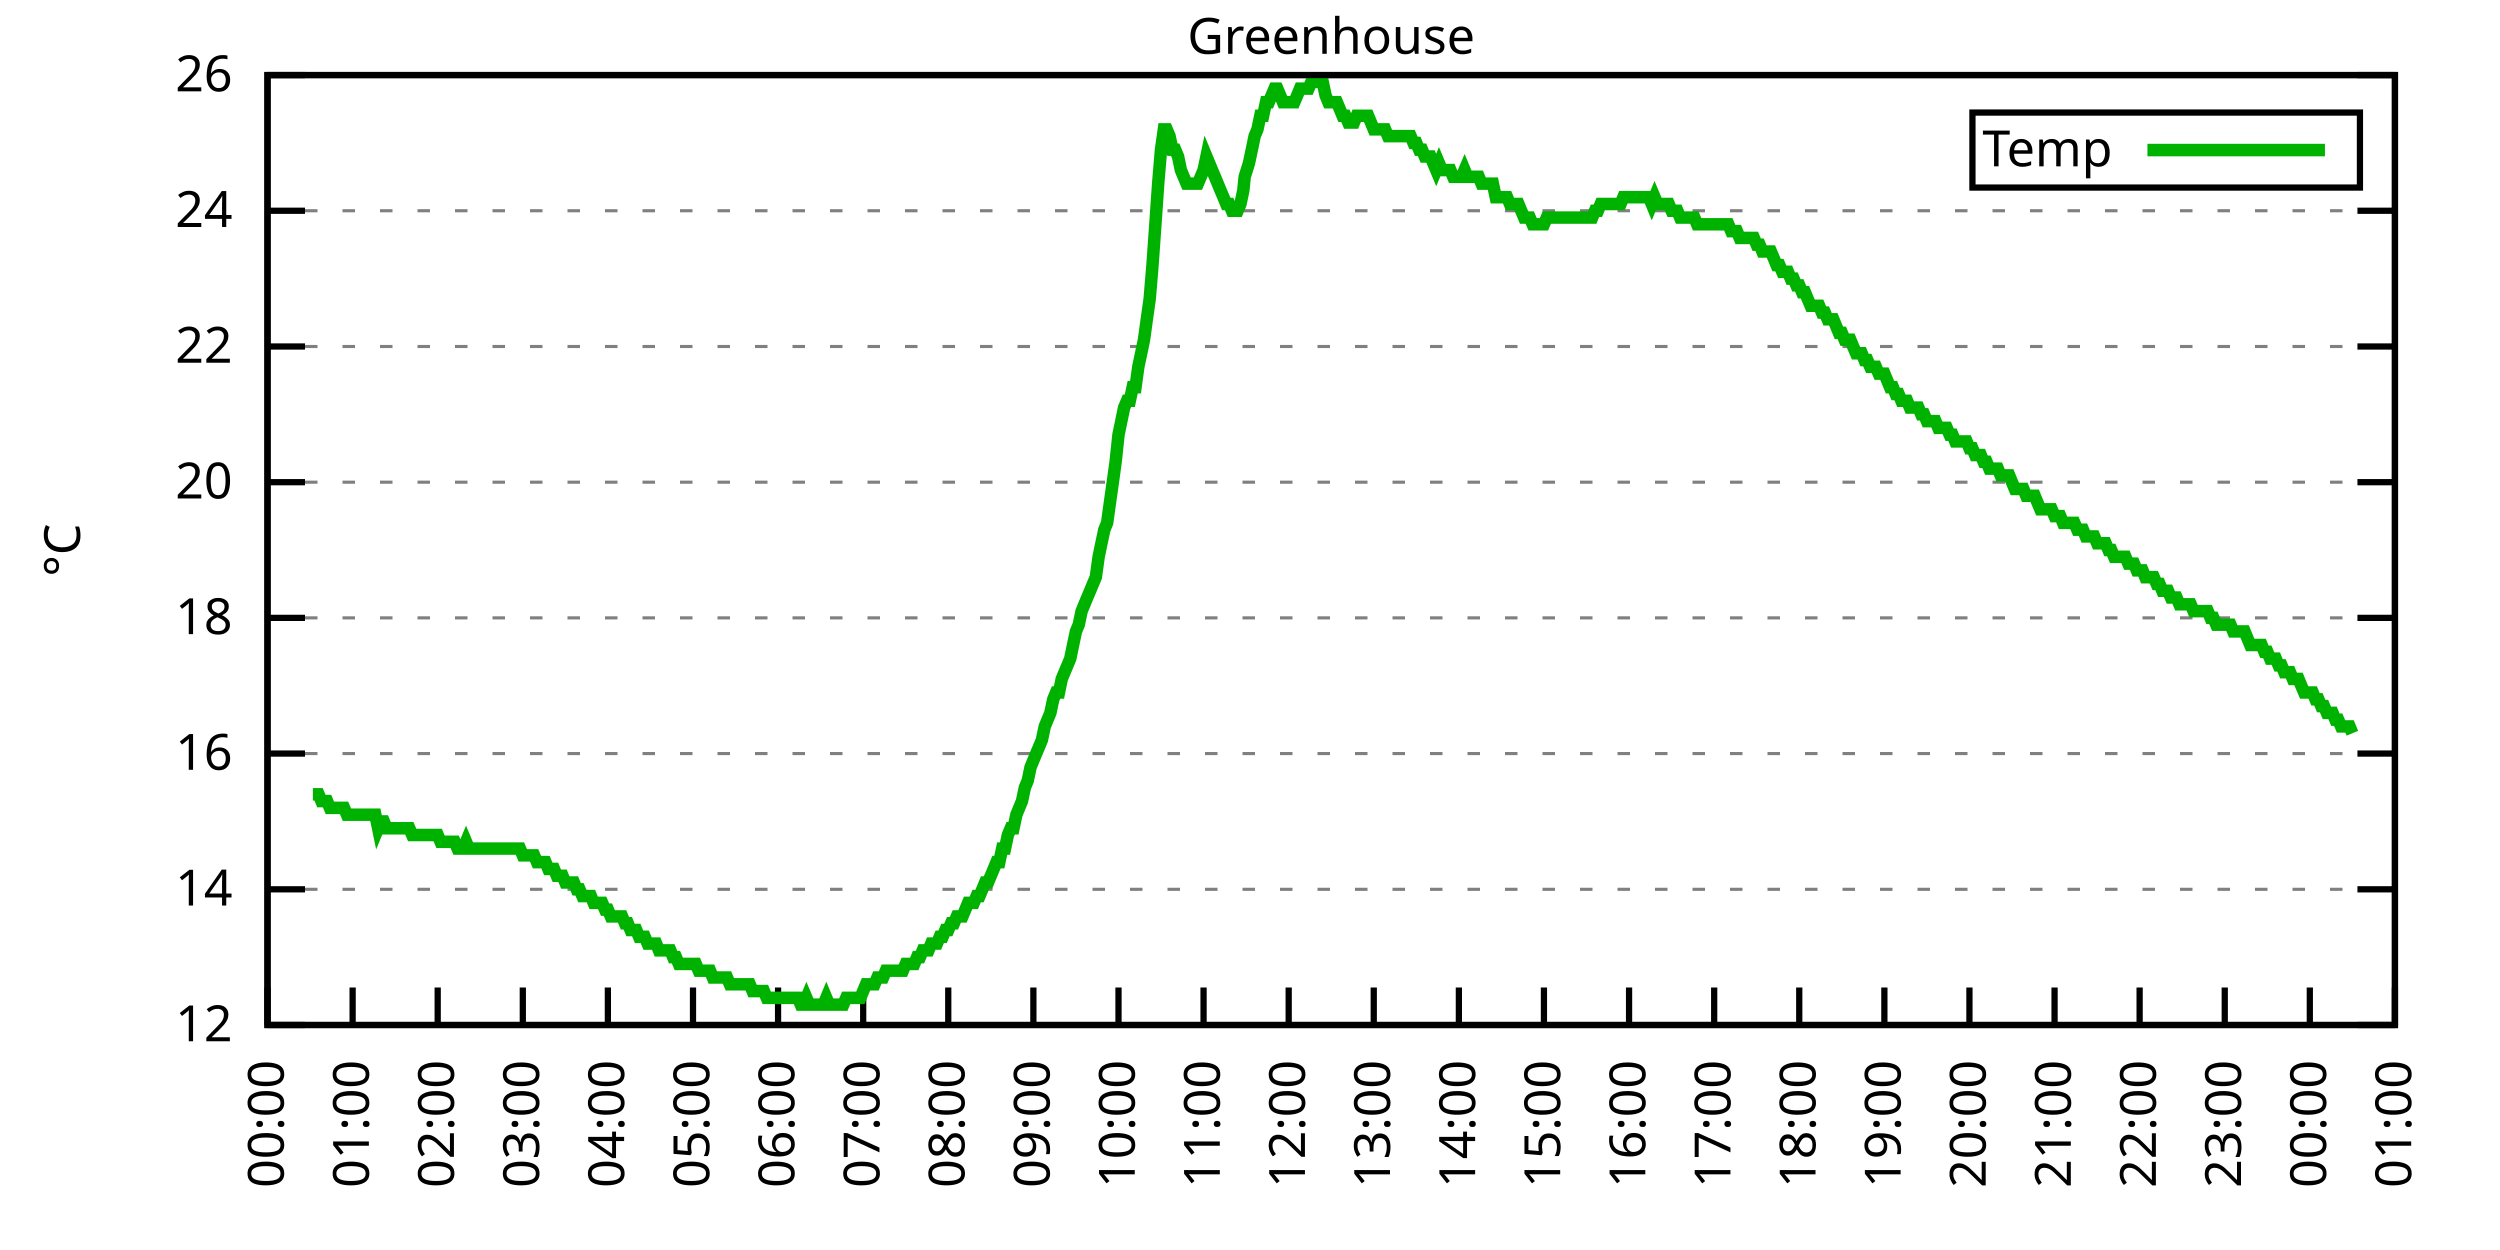
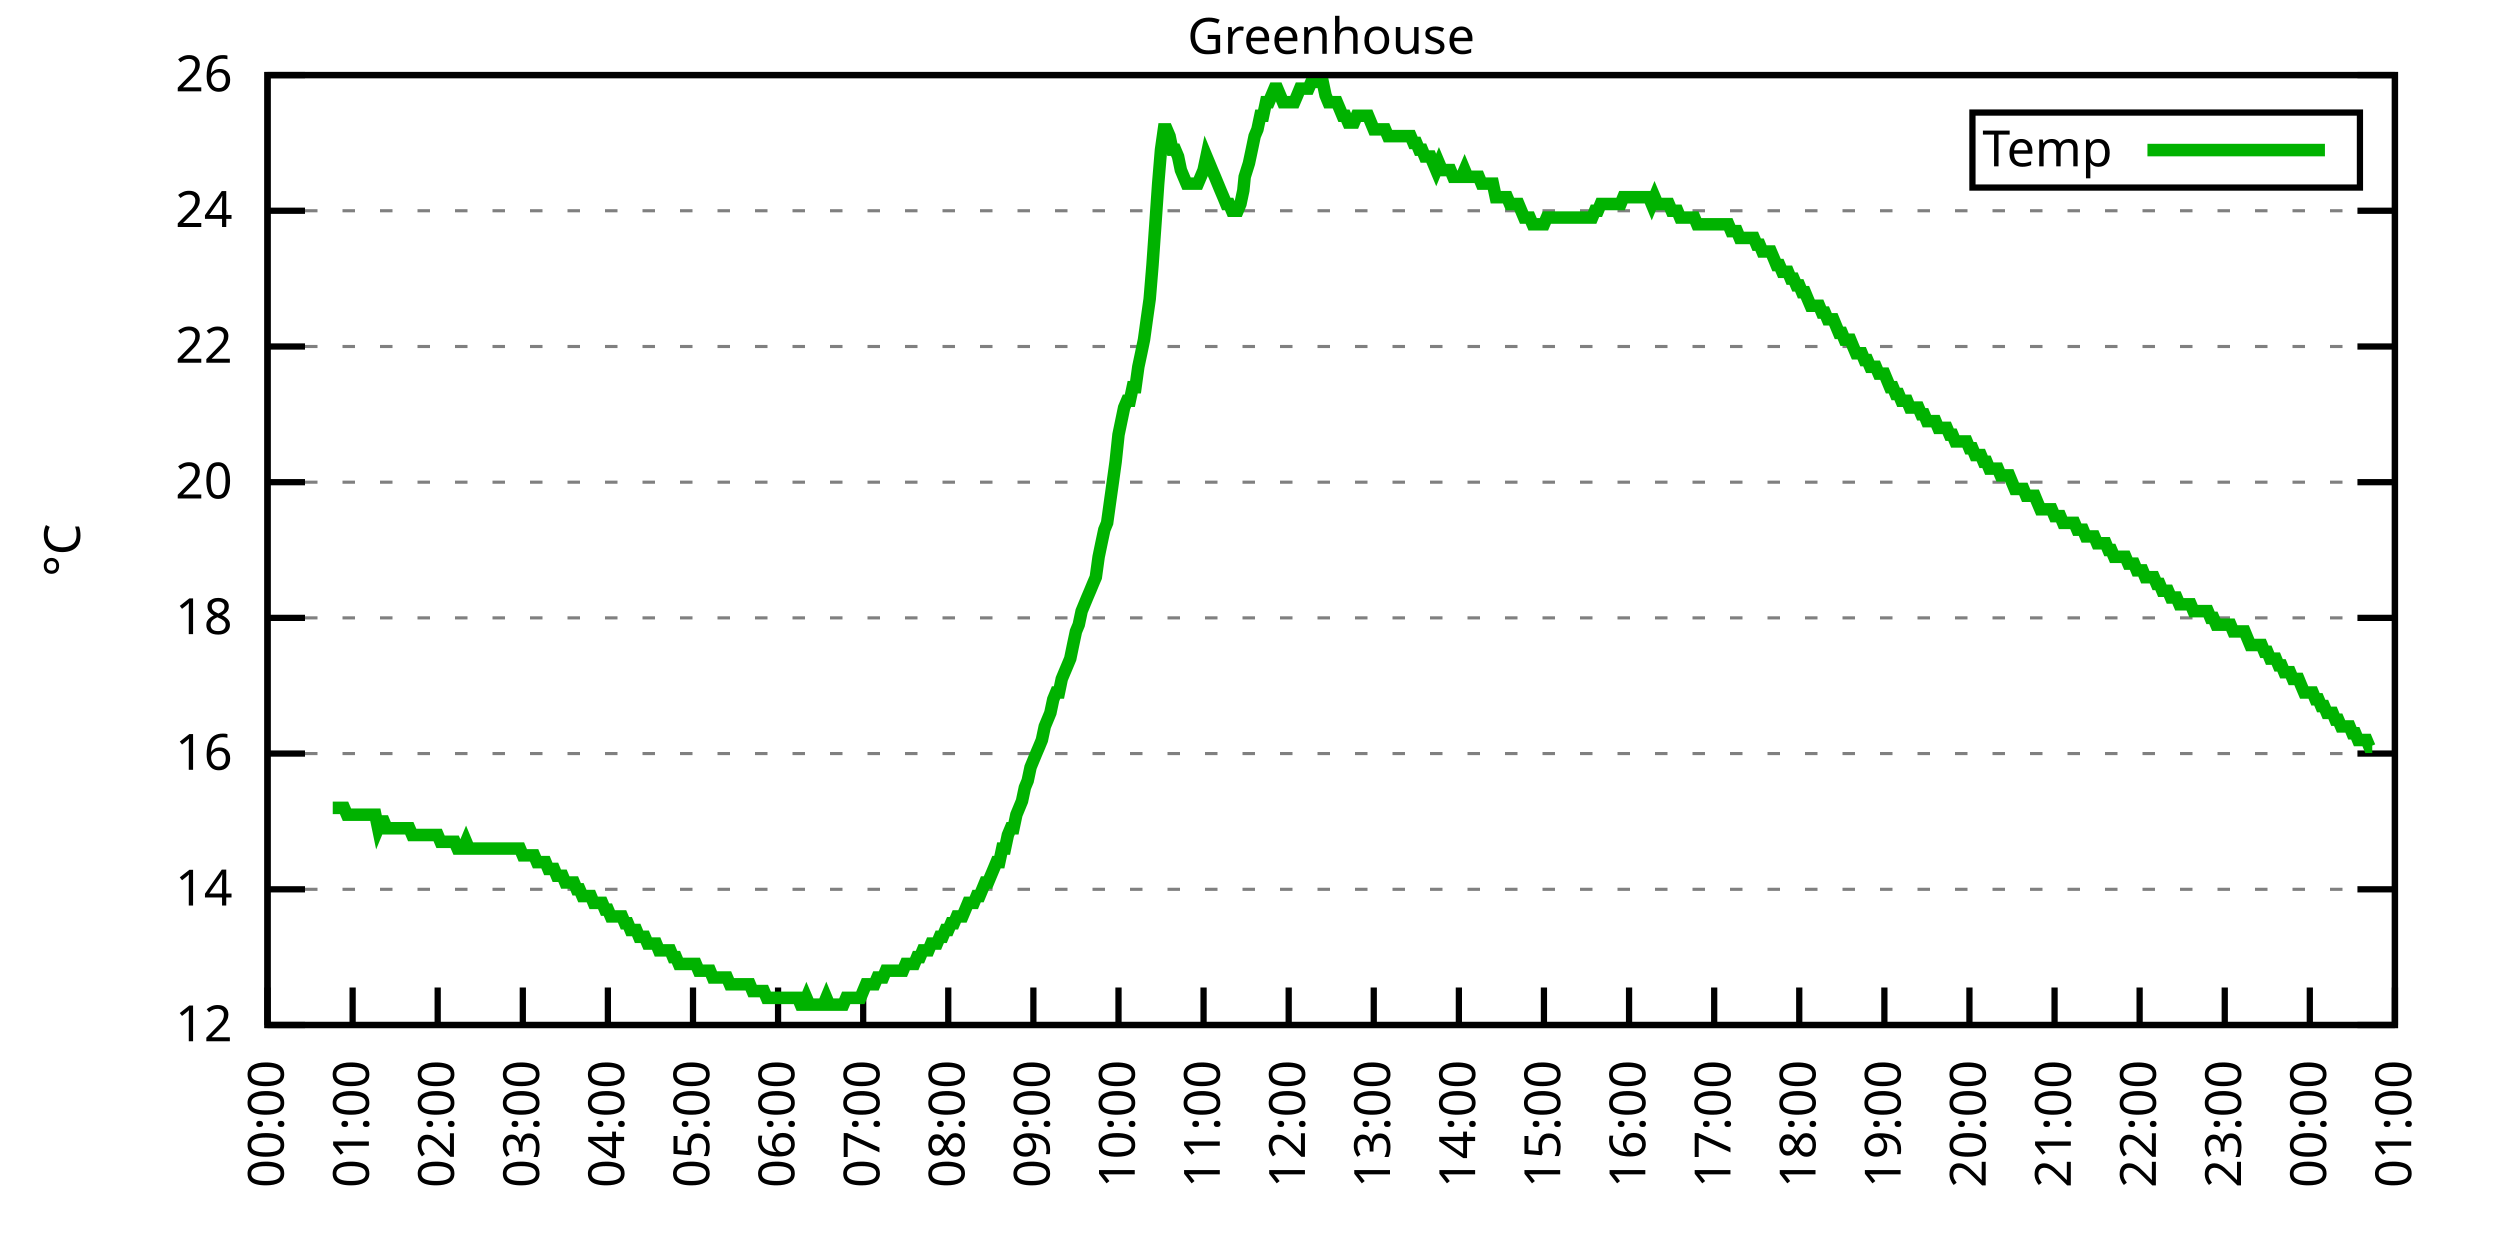
<svg xmlns="http://www.w3.org/2000/svg" xmlns:xlink="http://www.w3.org/1999/xlink" width="400" height="200" viewBox="0 0 400 200">
  <g id="gnuplot_canvas">
    <rect x="0" y="0" width="400" height="200" fill="none" />
    <defs>
      <circle id="gpDot" r="0.5" stroke-width="0.5" stroke="currentColor" />
      <path id="gpPt0" stroke-width="0.333" stroke="currentColor" d="M-1,0 h2 M0,-1 v2" />
      <path id="gpPt1" stroke-width="0.333" stroke="currentColor" d="M-1,-1 L1,1 M1,-1 L-1,1" />
      <path id="gpPt2" stroke-width="0.333" stroke="currentColor" d="M-1,0 L1,0 M0,-1 L0,1 M-1,-1 L1,1 M-1,1 L1,-1" />
      <rect id="gpPt3" stroke-width="0.333" stroke="currentColor" x="-1" y="-1" width="2" height="2" />
      <rect id="gpPt4" stroke-width="0.333" stroke="currentColor" fill="currentColor" x="-1" y="-1" width="2" height="2" />
      <circle id="gpPt5" stroke-width="0.333" stroke="currentColor" cx="0" cy="0" r="1" />
      <use xlink:href="#gpPt5" id="gpPt6" fill="currentColor" stroke="none" />
      <path id="gpPt7" stroke-width="0.333" stroke="currentColor" d="M0,-1.33 L-1.33,0.67 L1.33,0.67 z" />
      <use xlink:href="#gpPt7" id="gpPt8" fill="currentColor" stroke="none" />
      <use xlink:href="#gpPt7" id="gpPt9" stroke="currentColor" transform="rotate(180)" />
      <use xlink:href="#gpPt9" id="gpPt10" fill="currentColor" stroke="none" />
      <use xlink:href="#gpPt3" id="gpPt11" stroke="currentColor" transform="rotate(45)" />
      <use xlink:href="#gpPt11" id="gpPt12" fill="currentColor" stroke="none" />
      <path id="gpPt13" stroke-width="0.333" stroke="currentColor" d="M0,1.330 L1.265,0.411 L0.782,-1.067 L-0.782,-1.076 L-1.265,0.411 z" />
      <use xlink:href="#gpPt13" id="gpPt14" fill="currentColor" stroke="none" />
      <filter id="textbox" filterUnits="objectBoundingBox" x="0" y="0" height="1" width="1">
        <feFlood flood-color="white" flood-opacity="1" result="bgnd" />
        <feComposite in="SourceGraphic" in2="bgnd" operator="atop" />
      </filter>
      <filter id="greybox" filterUnits="objectBoundingBox" x="0" y="0" height="1" width="1">
        <feFlood flood-color="lightgrey" flood-opacity="1" result="grey" />
        <feComposite in="SourceGraphic" in2="grey" operator="atop" />
      </filter>
    </defs>
    <g fill="none" color="white" stroke="currentColor" stroke-width="1.00" stroke-linecap="butt" stroke-linejoin="miter">
</g>
    <g fill="none" color="black" stroke="currentColor" stroke-width="1.00" stroke-linecap="butt" stroke-linejoin="miter">
      <g stroke="none" shape-rendering="crispEdges">
        <polygon fill="rgb(255, 255, 255)" points="42.80,164.00 383.18,164.00 383.18,12.02 42.80,12.02 " />
      </g>
    </g>
    <g fill="none" color="black" stroke="currentColor" stroke-width="1.00" stroke-linecap="butt" stroke-linejoin="miter">
</g>
    <g fill="none" color="black" stroke="black" stroke-width="0.50" stroke-linecap="butt" stroke-linejoin="miter">
</g>
    <g fill="none" color="gray" stroke="currentColor" stroke-width="0.50" stroke-linecap="butt" stroke-linejoin="miter">
      <path stroke="gray" stroke-dasharray="2,4" class="gridline" d="M42.80,164.00 L383.19,164.00  " />
    </g>
    <g fill="none" color="gray" stroke="gray" stroke-width="1.00" stroke-linecap="butt" stroke-linejoin="miter">
</g>
    <g fill="none" color="black" stroke="currentColor" stroke-width="1.00" stroke-linecap="butt" stroke-linejoin="miter">
      <path stroke="black" d="M42.80,164.00 L48.80,164.00 M383.19,164.00 L377.19,164.00  " />
      <g transform="translate(37.20,166.60)" stroke="none" fill="black" font-family="Sans" font-size="8.00" text-anchor="end">
        <text>
          <tspan font-family="Sans"> 12</tspan>
        </text>
      </g>
    </g>
    <g fill="none" color="black" stroke="currentColor" stroke-width="1.00" stroke-linecap="butt" stroke-linejoin="miter">
</g>
    <g fill="none" color="black" stroke="black" stroke-width="0.50" stroke-linecap="butt" stroke-linejoin="miter">
</g>
    <g fill="none" color="gray" stroke="currentColor" stroke-width="0.50" stroke-linecap="butt" stroke-linejoin="miter">
      <path stroke="gray" stroke-dasharray="2,4" class="gridline" d="M42.80,142.29 L383.19,142.29  " />
    </g>
    <g fill="none" color="gray" stroke="gray" stroke-width="1.00" stroke-linecap="butt" stroke-linejoin="miter">
</g>
    <g fill="none" color="black" stroke="currentColor" stroke-width="1.00" stroke-linecap="butt" stroke-linejoin="miter">
      <path stroke="black" d="M42.80,142.29 L48.80,142.29 M383.19,142.29 L377.19,142.29  " />
      <g transform="translate(37.20,144.89)" stroke="none" fill="black" font-family="Sans" font-size="8.00" text-anchor="end">
        <text>
          <tspan font-family="Sans"> 14</tspan>
        </text>
      </g>
    </g>
    <g fill="none" color="black" stroke="currentColor" stroke-width="1.00" stroke-linecap="butt" stroke-linejoin="miter">
</g>
    <g fill="none" color="black" stroke="black" stroke-width="0.50" stroke-linecap="butt" stroke-linejoin="miter">
</g>
    <g fill="none" color="gray" stroke="currentColor" stroke-width="0.50" stroke-linecap="butt" stroke-linejoin="miter">
      <path stroke="gray" stroke-dasharray="2,4" class="gridline" d="M42.80,120.57 L383.19,120.57  " />
    </g>
    <g fill="none" color="gray" stroke="gray" stroke-width="1.00" stroke-linecap="butt" stroke-linejoin="miter">
</g>
    <g fill="none" color="black" stroke="currentColor" stroke-width="1.00" stroke-linecap="butt" stroke-linejoin="miter">
      <path stroke="black" d="M42.80,120.57 L48.80,120.57 M383.19,120.57 L377.19,120.57  " />
      <g transform="translate(37.20,123.17)" stroke="none" fill="black" font-family="Sans" font-size="8.00" text-anchor="end">
        <text>
          <tspan font-family="Sans"> 16</tspan>
        </text>
      </g>
    </g>
    <g fill="none" color="black" stroke="currentColor" stroke-width="1.00" stroke-linecap="butt" stroke-linejoin="miter">
</g>
    <g fill="none" color="black" stroke="black" stroke-width="0.50" stroke-linecap="butt" stroke-linejoin="miter">
</g>
    <g fill="none" color="gray" stroke="currentColor" stroke-width="0.50" stroke-linecap="butt" stroke-linejoin="miter">
      <path stroke="gray" stroke-dasharray="2,4" class="gridline" d="M42.80,98.86 L383.19,98.86  " />
    </g>
    <g fill="none" color="gray" stroke="gray" stroke-width="1.00" stroke-linecap="butt" stroke-linejoin="miter">
</g>
    <g fill="none" color="black" stroke="currentColor" stroke-width="1.00" stroke-linecap="butt" stroke-linejoin="miter">
      <path stroke="black" d="M42.80,98.86 L48.80,98.86 M383.19,98.86 L377.19,98.86  " />
      <g transform="translate(37.20,101.46)" stroke="none" fill="black" font-family="Sans" font-size="8.00" text-anchor="end">
        <text>
          <tspan font-family="Sans"> 18</tspan>
        </text>
      </g>
    </g>
    <g fill="none" color="black" stroke="currentColor" stroke-width="1.00" stroke-linecap="butt" stroke-linejoin="miter">
</g>
    <g fill="none" color="black" stroke="black" stroke-width="0.50" stroke-linecap="butt" stroke-linejoin="miter">
</g>
    <g fill="none" color="gray" stroke="currentColor" stroke-width="0.50" stroke-linecap="butt" stroke-linejoin="miter">
      <path stroke="gray" stroke-dasharray="2,4" class="gridline" d="M42.80,77.15 L383.19,77.15  " />
    </g>
    <g fill="none" color="gray" stroke="gray" stroke-width="1.00" stroke-linecap="butt" stroke-linejoin="miter">
</g>
    <g fill="none" color="black" stroke="currentColor" stroke-width="1.00" stroke-linecap="butt" stroke-linejoin="miter">
      <path stroke="black" d="M42.80,77.15 L48.80,77.15 M383.19,77.15 L377.19,77.15  " />
      <g transform="translate(37.20,79.75)" stroke="none" fill="black" font-family="Sans" font-size="8.00" text-anchor="end">
        <text>
          <tspan font-family="Sans"> 20</tspan>
        </text>
      </g>
    </g>
    <g fill="none" color="black" stroke="currentColor" stroke-width="1.00" stroke-linecap="butt" stroke-linejoin="miter">
</g>
    <g fill="none" color="black" stroke="black" stroke-width="0.50" stroke-linecap="butt" stroke-linejoin="miter">
</g>
    <g fill="none" color="gray" stroke="currentColor" stroke-width="0.50" stroke-linecap="butt" stroke-linejoin="miter">
      <path stroke="gray" stroke-dasharray="2,4" class="gridline" d="M42.80,55.44 L383.19,55.44  " />
    </g>
    <g fill="none" color="gray" stroke="gray" stroke-width="1.00" stroke-linecap="butt" stroke-linejoin="miter">
</g>
    <g fill="none" color="black" stroke="currentColor" stroke-width="1.00" stroke-linecap="butt" stroke-linejoin="miter">
      <path stroke="black" d="M42.80,55.44 L48.80,55.44 M383.19,55.44 L377.19,55.44  " />
      <g transform="translate(37.20,58.04)" stroke="none" fill="black" font-family="Sans" font-size="8.00" text-anchor="end">
        <text>
          <tspan font-family="Sans"> 22</tspan>
        </text>
      </g>
    </g>
    <g fill="none" color="black" stroke="currentColor" stroke-width="1.00" stroke-linecap="butt" stroke-linejoin="miter">
</g>
    <g fill="none" color="black" stroke="black" stroke-width="0.50" stroke-linecap="butt" stroke-linejoin="miter">
</g>
    <g fill="none" color="gray" stroke="currentColor" stroke-width="0.50" stroke-linecap="butt" stroke-linejoin="miter">
      <path stroke="gray" stroke-dasharray="2,4" class="gridline" d="M42.80,33.72 L383.19,33.72  " />
    </g>
    <g fill="none" color="gray" stroke="gray" stroke-width="1.00" stroke-linecap="butt" stroke-linejoin="miter">
</g>
    <g fill="none" color="black" stroke="currentColor" stroke-width="1.00" stroke-linecap="butt" stroke-linejoin="miter">
      <path stroke="black" d="M42.80,33.72 L48.80,33.72 M383.19,33.72 L377.19,33.72  " />
      <g transform="translate(37.20,36.32)" stroke="none" fill="black" font-family="Sans" font-size="8.00" text-anchor="end">
        <text>
          <tspan font-family="Sans"> 24</tspan>
        </text>
      </g>
    </g>
    <g fill="none" color="black" stroke="currentColor" stroke-width="1.00" stroke-linecap="butt" stroke-linejoin="miter">
</g>
    <g fill="none" color="black" stroke="black" stroke-width="0.50" stroke-linecap="butt" stroke-linejoin="miter">
</g>
    <g fill="none" color="gray" stroke="currentColor" stroke-width="0.50" stroke-linecap="butt" stroke-linejoin="miter">
      <path stroke="gray" stroke-dasharray="2,4" class="gridline" d="M42.80,12.01 L383.19,12.01  " />
    </g>
    <g fill="none" color="gray" stroke="gray" stroke-width="1.00" stroke-linecap="butt" stroke-linejoin="miter">
</g>
    <g fill="none" color="black" stroke="currentColor" stroke-width="1.00" stroke-linecap="butt" stroke-linejoin="miter">
      <path stroke="black" d="M42.80,12.01 L48.80,12.01 M383.19,12.01 L377.19,12.01  " />
      <g transform="translate(37.20,14.61)" stroke="none" fill="black" font-family="Sans" font-size="8.00" text-anchor="end">
        <text>
          <tspan font-family="Sans"> 26</tspan>
        </text>
      </g>
    </g>
    <g fill="none" color="black" stroke="currentColor" stroke-width="1.00" stroke-linecap="butt" stroke-linejoin="miter">
      <path stroke="black" d="M42.80,164.00 L42.80,158.00  " />
      <g transform="translate(45.40,169.60) rotate(270.00)" stroke="none" fill="black" font-family="Sans" font-size="8.00" text-anchor="end">
        <text>
          <tspan font-family="Sans">00:00</tspan>
        </text>
      </g>
    </g>
    <g fill="none" color="black" stroke="currentColor" stroke-width="1.00" stroke-linecap="butt" stroke-linejoin="miter">
      <path stroke="black" d="M56.42,164.00 L56.42,158.00  " />
      <g transform="translate(59.02,169.60) rotate(270.00)" stroke="none" fill="black" font-family="Sans" font-size="8.00" text-anchor="end">
        <text>
          <tspan font-family="Sans">01:00</tspan>
        </text>
      </g>
    </g>
    <g fill="none" color="black" stroke="currentColor" stroke-width="1.00" stroke-linecap="butt" stroke-linejoin="miter">
      <path stroke="black" d="M70.03,164.00 L70.03,158.00  " />
      <g transform="translate(72.63,169.60) rotate(270.00)" stroke="none" fill="black" font-family="Sans" font-size="8.00" text-anchor="end">
        <text>
          <tspan font-family="Sans">02:00</tspan>
        </text>
      </g>
    </g>
    <g fill="none" color="black" stroke="currentColor" stroke-width="1.00" stroke-linecap="butt" stroke-linejoin="miter">
      <path stroke="black" d="M83.65,164.00 L83.65,158.00  " />
      <g transform="translate(86.25,169.60) rotate(270.00)" stroke="none" fill="black" font-family="Sans" font-size="8.00" text-anchor="end">
        <text>
          <tspan font-family="Sans">03:00</tspan>
        </text>
      </g>
    </g>
    <g fill="none" color="black" stroke="currentColor" stroke-width="1.00" stroke-linecap="butt" stroke-linejoin="miter">
      <path stroke="black" d="M97.26,164.00 L97.26,158.00  " />
      <g transform="translate(99.86,169.60) rotate(270.00)" stroke="none" fill="black" font-family="Sans" font-size="8.00" text-anchor="end">
        <text>
          <tspan font-family="Sans">04:00</tspan>
        </text>
      </g>
    </g>
    <g fill="none" color="black" stroke="currentColor" stroke-width="1.00" stroke-linecap="butt" stroke-linejoin="miter">
      <path stroke="black" d="M110.88,164.00 L110.88,158.00  " />
      <g transform="translate(113.48,169.60) rotate(270.00)" stroke="none" fill="black" font-family="Sans" font-size="8.00" text-anchor="end">
        <text>
          <tspan font-family="Sans">05:00</tspan>
        </text>
      </g>
    </g>
    <g fill="none" color="black" stroke="currentColor" stroke-width="1.00" stroke-linecap="butt" stroke-linejoin="miter">
      <path stroke="black" d="M124.49,164.00 L124.49,158.00  " />
      <g transform="translate(127.09,169.60) rotate(270.00)" stroke="none" fill="black" font-family="Sans" font-size="8.00" text-anchor="end">
        <text>
          <tspan font-family="Sans">06:00</tspan>
        </text>
      </g>
    </g>
    <g fill="none" color="black" stroke="currentColor" stroke-width="1.00" stroke-linecap="butt" stroke-linejoin="miter">
      <path stroke="black" d="M138.11,164.00 L138.11,158.00  " />
      <g transform="translate(140.71,169.60) rotate(270.00)" stroke="none" fill="black" font-family="Sans" font-size="8.00" text-anchor="end">
        <text>
          <tspan font-family="Sans">07:00</tspan>
        </text>
      </g>
    </g>
    <g fill="none" color="black" stroke="currentColor" stroke-width="1.00" stroke-linecap="butt" stroke-linejoin="miter">
      <path stroke="black" d="M151.72,164.00 L151.72,158.00  " />
      <g transform="translate(154.32,169.60) rotate(270.00)" stroke="none" fill="black" font-family="Sans" font-size="8.00" text-anchor="end">
        <text>
          <tspan font-family="Sans">08:00</tspan>
        </text>
      </g>
    </g>
    <g fill="none" color="black" stroke="currentColor" stroke-width="1.00" stroke-linecap="butt" stroke-linejoin="miter">
      <path stroke="black" d="M165.34,164.00 L165.34,158.00  " />
      <g transform="translate(167.94,169.60) rotate(270.00)" stroke="none" fill="black" font-family="Sans" font-size="8.00" text-anchor="end">
        <text>
          <tspan font-family="Sans">09:00</tspan>
        </text>
      </g>
    </g>
    <g fill="none" color="black" stroke="currentColor" stroke-width="1.00" stroke-linecap="butt" stroke-linejoin="miter">
      <path stroke="black" d="M178.96,164.00 L178.96,158.00  " />
      <g transform="translate(181.56,169.60) rotate(270.00)" stroke="none" fill="black" font-family="Sans" font-size="8.00" text-anchor="end">
        <text>
          <tspan font-family="Sans">10:00</tspan>
        </text>
      </g>
    </g>
    <g fill="none" color="black" stroke="currentColor" stroke-width="1.00" stroke-linecap="butt" stroke-linejoin="miter">
      <path stroke="black" d="M192.57,164.00 L192.57,158.00  " />
      <g transform="translate(195.17,169.60) rotate(270.00)" stroke="none" fill="black" font-family="Sans" font-size="8.00" text-anchor="end">
        <text>
          <tspan font-family="Sans">11:00</tspan>
        </text>
      </g>
    </g>
    <g fill="none" color="black" stroke="currentColor" stroke-width="1.00" stroke-linecap="butt" stroke-linejoin="miter">
      <path stroke="black" d="M206.19,164.00 L206.19,158.00  " />
      <g transform="translate(208.79,169.60) rotate(270.00)" stroke="none" fill="black" font-family="Sans" font-size="8.00" text-anchor="end">
        <text>
          <tspan font-family="Sans">12:00</tspan>
        </text>
      </g>
    </g>
    <g fill="none" color="black" stroke="currentColor" stroke-width="1.00" stroke-linecap="butt" stroke-linejoin="miter">
      <path stroke="black" d="M219.80,164.00 L219.80,158.00  " />
      <g transform="translate(222.40,169.60) rotate(270.00)" stroke="none" fill="black" font-family="Sans" font-size="8.00" text-anchor="end">
        <text>
          <tspan font-family="Sans">13:00</tspan>
        </text>
      </g>
    </g>
    <g fill="none" color="black" stroke="currentColor" stroke-width="1.00" stroke-linecap="butt" stroke-linejoin="miter">
      <path stroke="black" d="M233.42,164.00 L233.42,158.00  " />
      <g transform="translate(236.02,169.60) rotate(270.00)" stroke="none" fill="black" font-family="Sans" font-size="8.00" text-anchor="end">
        <text>
          <tspan font-family="Sans">14:00</tspan>
        </text>
      </g>
    </g>
    <g fill="none" color="black" stroke="currentColor" stroke-width="1.00" stroke-linecap="butt" stroke-linejoin="miter">
      <path stroke="black" d="M247.03,164.00 L247.03,158.00  " />
      <g transform="translate(249.63,169.60) rotate(270.00)" stroke="none" fill="black" font-family="Sans" font-size="8.00" text-anchor="end">
        <text>
          <tspan font-family="Sans">15:00</tspan>
        </text>
      </g>
    </g>
    <g fill="none" color="black" stroke="currentColor" stroke-width="1.00" stroke-linecap="butt" stroke-linejoin="miter">
      <path stroke="black" d="M260.65,164.00 L260.65,158.00  " />
      <g transform="translate(263.25,169.60) rotate(270.00)" stroke="none" fill="black" font-family="Sans" font-size="8.00" text-anchor="end">
        <text>
          <tspan font-family="Sans">16:00</tspan>
        </text>
      </g>
    </g>
    <g fill="none" color="black" stroke="currentColor" stroke-width="1.00" stroke-linecap="butt" stroke-linejoin="miter">
      <path stroke="black" d="M274.27,164.00 L274.27,158.00  " />
      <g transform="translate(276.87,169.60) rotate(270.00)" stroke="none" fill="black" font-family="Sans" font-size="8.00" text-anchor="end">
        <text>
          <tspan font-family="Sans">17:00</tspan>
        </text>
      </g>
    </g>
    <g fill="none" color="black" stroke="currentColor" stroke-width="1.00" stroke-linecap="butt" stroke-linejoin="miter">
      <path stroke="black" d="M287.88,164.00 L287.88,158.00  " />
      <g transform="translate(290.48,169.60) rotate(270.00)" stroke="none" fill="black" font-family="Sans" font-size="8.00" text-anchor="end">
        <text>
          <tspan font-family="Sans">18:00</tspan>
        </text>
      </g>
    </g>
    <g fill="none" color="black" stroke="currentColor" stroke-width="1.00" stroke-linecap="butt" stroke-linejoin="miter">
      <path stroke="black" d="M301.50,164.00 L301.50,158.00  " />
      <g transform="translate(304.10,169.60) rotate(270.00)" stroke="none" fill="black" font-family="Sans" font-size="8.00" text-anchor="end">
        <text>
          <tspan font-family="Sans">19:00</tspan>
        </text>
      </g>
    </g>
    <g fill="none" color="black" stroke="currentColor" stroke-width="1.00" stroke-linecap="butt" stroke-linejoin="miter">
      <path stroke="black" d="M315.11,164.00 L315.11,158.00  " />
      <g transform="translate(317.71,169.60) rotate(270.00)" stroke="none" fill="black" font-family="Sans" font-size="8.00" text-anchor="end">
        <text>
          <tspan font-family="Sans">20:00</tspan>
        </text>
      </g>
    </g>
    <g fill="none" color="black" stroke="currentColor" stroke-width="1.00" stroke-linecap="butt" stroke-linejoin="miter">
      <path stroke="black" d="M328.73,164.00 L328.73,158.00  " />
      <g transform="translate(331.33,169.60) rotate(270.00)" stroke="none" fill="black" font-family="Sans" font-size="8.00" text-anchor="end">
        <text>
          <tspan font-family="Sans">21:00</tspan>
        </text>
      </g>
    </g>
    <g fill="none" color="black" stroke="currentColor" stroke-width="1.00" stroke-linecap="butt" stroke-linejoin="miter">
      <path stroke="black" d="M342.34,164.00 L342.34,158.00  " />
      <g transform="translate(344.94,169.60) rotate(270.00)" stroke="none" fill="black" font-family="Sans" font-size="8.00" text-anchor="end">
        <text>
          <tspan font-family="Sans">22:00</tspan>
        </text>
      </g>
    </g>
    <g fill="none" color="black" stroke="currentColor" stroke-width="1.00" stroke-linecap="butt" stroke-linejoin="miter">
      <path stroke="black" d="M355.96,164.00 L355.96,158.00  " />
      <g transform="translate(358.56,169.60) rotate(270.00)" stroke="none" fill="black" font-family="Sans" font-size="8.00" text-anchor="end">
        <text>
          <tspan font-family="Sans">23:00</tspan>
        </text>
      </g>
    </g>
    <g fill="none" color="black" stroke="currentColor" stroke-width="1.00" stroke-linecap="butt" stroke-linejoin="miter">
      <path stroke="black" d="M369.57,164.00 L369.57,158.00  " />
      <g transform="translate(372.17,169.60) rotate(270.00)" stroke="none" fill="black" font-family="Sans" font-size="8.00" text-anchor="end">
        <text>
          <tspan font-family="Sans">00:00</tspan>
        </text>
      </g>
    </g>
    <g fill="none" color="black" stroke="currentColor" stroke-width="1.00" stroke-linecap="butt" stroke-linejoin="miter">
      <path stroke="black" d="M383.19,164.00 L383.19,158.00  " />
      <g transform="translate(385.79,169.60) rotate(270.00)" stroke="none" fill="black" font-family="Sans" font-size="8.00" text-anchor="end">
        <text>
          <tspan font-family="Sans">01:00</tspan>
        </text>
      </g>
    </g>
    <g fill="none" color="black" stroke="currentColor" stroke-width="1.00" stroke-linecap="butt" stroke-linejoin="miter">
</g>
    <g fill="none" color="black" stroke="currentColor" stroke-width="1.00" stroke-linecap="butt" stroke-linejoin="miter">
      <path stroke="black" d="M42.80,12.01 L42.80,164.00 L383.19,164.00 L383.19,12.01 L42.80,12.01 Z  " />
    </g>
    <g fill="none" color="black" stroke="currentColor" stroke-width="1.00" stroke-linecap="butt" stroke-linejoin="miter">
</g>
    <g fill="none" color="black" stroke="currentColor" stroke-width="1.00" stroke-linecap="butt" stroke-linejoin="miter">
      <path stroke="black" d="M315.59,30.01 L315.59,18.01 L377.59,18.01 L377.59,30.01 L315.59,30.01 Z  " />
    </g>
    <g id="Greenhouse_plot_1">
      <g fill="none" color="white" stroke="black" stroke-width="2.00" stroke-linecap="butt" stroke-linejoin="miter">
</g>
      <g fill="none" color="black" stroke="currentColor" stroke-width="2.00" stroke-linecap="butt" stroke-linejoin="miter">
        <g transform="translate(337.99,26.61)" stroke="none" fill="black" font-family="Sans" font-size="8.00" text-anchor="end">
          <text>
            <tspan font-family="Sans">Temp</tspan>
          </text>
        </g>
      </g>
      <g fill="none" color="black" stroke="currentColor" stroke-width="2.00" stroke-linecap="butt" stroke-linejoin="miter">
-         <path stroke="rgb(  0, 178,   0)" d="M343.59,24.01 L371.99,24.01 M50.06,127.09 L50.52,127.09 L50.97,127.09 L51.42,128.17 L51.88,128.17 L52.33,128.17   L52.78,129.26 L53.24,129.26 L53.69,129.26 L54.15,129.26 L54.60,129.26 L55.05,129.26 L55.51,130.35 L55.96,130.35   L56.42,130.35 L56.87,130.35 L57.32,130.35 L57.78,130.35 L58.23,130.35 L58.68,130.35 L59.14,130.35 L59.59,130.35   L60.05,130.35 L60.50,132.52 L60.95,131.43 L61.41,131.43 L61.86,132.52 L62.32,132.52 L62.77,132.52 L63.22,132.52   L63.68,132.52 L64.13,132.52 L64.58,132.52 L65.04,132.52 L65.49,132.52 L65.95,133.60 L66.40,133.60 L66.85,133.60   L67.31,133.60 L67.76,133.60 L68.22,133.60 L68.67,133.60 L69.12,133.60 L69.58,133.60 L70.03,133.60 L70.49,134.69   L70.94,134.69 L71.39,134.69 L71.85,134.69 L72.30,134.69 L72.75,134.69 L73.21,135.77 L73.66,135.77 L74.12,135.77   L74.57,134.69 L75.02,135.77 L75.48,135.77 L75.93,135.77 L76.39,135.77 L76.84,135.77 L77.29,135.77 L77.75,135.77   L78.20,135.77 L78.65,135.77 L79.11,135.77 L79.56,135.77 L80.02,135.77 L80.47,135.77 L80.92,135.77 L81.38,135.77   L81.83,135.77 L82.29,135.77 L82.74,135.77 L83.19,135.77 L83.65,136.86 L84.10,136.86 L84.55,136.86 L85.01,136.86   L85.46,136.86 L85.92,137.94 L86.37,137.94 L86.82,137.94 L87.28,137.94 L87.73,139.03 L88.19,139.03 L88.64,139.03   L89.09,140.12 L89.55,140.12 L90.00,140.12 L90.45,141.20 L90.91,141.20 L91.36,141.20 L91.82,141.20 L92.27,142.29   L92.72,142.29 L93.18,143.37 L93.63,143.37 L94.09,143.37 L94.54,143.37 L94.99,144.46 L95.45,144.46 L95.90,144.46   L96.35,144.46 L96.81,145.54 L97.26,145.54 L97.72,146.63 L98.17,146.63 L98.62,146.63 L99.08,146.63 L99.53,146.63   L99.99,147.72 L100.44,147.72 L100.89,148.80 L101.35,148.80 L101.80,148.80 L102.25,149.89 L102.71,149.89 L103.16,149.89   L103.62,150.97 L104.07,150.97 L104.52,150.97 L104.98,150.97 L105.43,152.06 L105.89,152.06 L106.34,152.06 L106.79,152.06   L107.25,152.06 L107.70,153.14 L108.15,153.14 L108.61,154.23 L109.06,154.23 L109.52,154.23 L109.97,154.23 L110.42,154.23   L110.88,154.23 L111.33,154.23 L111.79,155.31 L112.24,155.31 L112.69,155.31 L113.15,155.31 L113.60,155.31 L114.05,156.40   L114.51,156.40 L114.96,156.40 L115.42,156.40 L115.87,156.40 L116.32,156.40 L116.78,157.49 L117.23,157.49 L117.69,157.49   L118.14,157.49 L118.59,157.49 L119.05,157.49 L119.50,157.49 L119.96,157.49 L120.41,158.57 L120.86,158.57 L121.32,158.57   L121.77,158.57 L122.22,158.57 L122.68,159.66 L123.13,159.66 L123.59,159.66 L124.04,159.66 L124.49,159.66 L124.95,159.66   L125.40,159.66 L125.86,159.66 L126.31,159.66 L126.76,159.66 L127.22,159.66 L127.67,159.66 L128.12,160.74 L128.58,160.74   L129.03,159.66 L129.49,160.74 L129.94,160.74 L130.39,160.74 L130.85,160.74 L131.30,160.74 L131.76,160.74 L132.21,159.66   L132.66,160.74 L133.12,160.74 L133.57,160.74 L134.02,160.74 L134.48,160.74 L134.93,160.74 L135.39,159.66 L135.84,159.66   L136.29,159.66 L136.75,159.66 L137.20,159.66 L137.66,159.66 L138.11,158.57 L138.56,157.49 L139.02,157.49 L139.47,157.49   L139.92,157.49 L140.38,156.40 L140.83,156.40 L141.29,156.40 L141.74,155.31 L142.19,155.31 L142.65,155.31 L143.10,155.31   L143.56,155.31 L144.01,155.31 L144.46,155.31 L144.92,154.23 L145.37,154.23 L145.82,154.23 L146.28,154.23 L146.73,153.14   L147.19,153.14 L147.64,152.06 L148.09,152.06 L148.55,152.06 L149.00,150.97 L149.46,150.97 L149.91,150.97 L150.36,149.89   L150.82,149.89 L151.27,148.80 L151.72,148.80 L152.18,147.72 L152.63,147.72 L153.09,146.63 L153.54,146.63 L153.99,146.63   L154.45,145.54 L154.90,144.46 L155.36,144.46 L155.81,144.46 L156.26,143.37 L156.72,143.37 L157.17,142.29 L157.62,141.20   L158.08,141.20 L158.53,140.12 L158.99,139.03 L159.44,137.94 L159.89,137.94 L160.35,135.77 L160.80,135.77 L161.26,133.60   L161.71,132.52 L162.16,132.52 L162.62,130.35 L163.07,129.26 L163.52,128.17 L163.98,126.00 L164.43,124.92 L164.89,122.75   L165.34,121.66 L165.79,120.57 L166.25,119.49 L166.70,118.40 L167.16,116.23 L167.61,115.15 L168.06,114.06 L168.52,111.89   L168.97,110.80 L169.43,110.80 L169.88,108.63 L170.33,107.55 L170.79,106.46 L171.24,105.38 L171.69,103.20 L172.15,101.03   L172.60,99.95 L173.06,97.78 L173.51,96.69 L173.96,95.60 L174.42,94.52 L174.87,93.43 L175.33,92.35 L175.78,89.09   L176.23,86.92 L176.69,84.75 L177.14,83.66 L177.59,80.41 L178.05,77.15 L178.50,73.89 L178.96,69.55 L179.41,67.38   L179.86,65.21 L180.32,64.12 L180.77,64.12 L181.23,61.95 L181.68,61.95 L182.13,58.69 L182.59,56.52 L183.04,54.35   L183.49,51.09 L183.95,47.84 L184.40,42.41 L184.86,35.89 L185.31,29.38 L185.76,23.95 L186.22,20.70 L186.67,20.70   L187.13,21.78 L187.58,23.95 L188.03,23.95 L188.49,25.04 L188.94,27.21 L189.39,28.29 L189.85,29.38 L190.30,29.38   L190.76,29.38 L191.21,29.38 L191.66,29.38 L192.12,28.29 L192.57,27.21 L193.03,25.04 L193.48,26.12 L193.93,27.21   L194.39,28.29 L194.84,29.38 L195.29,30.47 L195.75,31.55 L196.20,32.64 L196.66,32.64 L197.11,33.72 L197.56,33.72   L198.02,33.72 L198.47,32.64 L198.93,30.47 L199.15,28.29 L199.83,26.12 L200.29,23.95 L200.74,21.78 L201.19,20.70   L201.65,18.52 L202.10,18.52 L202.56,16.35 L203.01,16.35 L203.46,15.27 L203.92,14.18 L204.37,14.18 L204.83,15.27   L205.28,16.35 L205.73,16.35 L206.19,16.35 L206.64,16.35 L207.09,16.35 L207.55,15.27 L208.00,14.18 L208.46,14.18   L208.91,14.18 L209.36,14.18 L209.82,13.10 L210.27,13.10 L210.73,13.10 L211.18,13.10 L211.63,13.10 L212.09,15.27   L212.54,16.35 L213.00,16.35 L213.45,16.35 L213.90,16.35 L214.36,17.44 L214.81,18.52 L215.26,18.52 L215.72,19.61   L216.17,19.61 L216.63,19.61 L217.08,18.52 L217.53,18.52 L217.99,18.52 L218.44,18.52 L218.90,18.52 L219.35,19.61   L219.80,20.70 L220.26,20.70 L220.71,20.70 L221.16,20.70 L221.62,20.70 L222.07,21.78 L222.53,21.78 L222.98,21.78   L223.43,21.78 L223.89,21.78 L224.34,21.78 L224.80,21.78 L225.25,21.78 L225.70,21.78 L226.16,22.87 L226.61,22.87   L227.06,23.95 L227.52,23.95 L227.97,25.04 L228.43,25.04 L228.88,25.04 L229.33,26.12 L229.79,27.21 L230.24,26.12   L230.70,27.21 L231.15,27.21 L231.60,27.21 L232.06,27.21 L232.51,28.29 L232.96,28.29 L233.42,28.29 L233.87,28.29   L234.33,27.21 L234.78,28.29 L235.23,28.29 L235.69,28.29 L236.14,28.29 L236.60,28.29 L237.05,29.38 L237.50,29.38   L237.96,29.38 L238.41,29.38 L238.86,29.38 L239.32,31.55 L239.77,31.55 L240.23,31.55 L240.68,31.55 L241.13,31.55   L241.59,32.64 L242.04,32.64 L242.50,32.64 L242.95,32.64 L243.40,33.72 L243.86,34.81 L244.31,34.81 L244.76,34.81   L245.22,35.89 L245.67,35.89 L246.13,35.89 L246.58,35.89 L247.03,35.89 L247.49,34.81 L247.94,34.81 L248.40,34.81   L248.85,34.81 L249.30,34.81 L249.76,34.81 L250.21,34.81 L250.66,34.81 L251.12,34.81 L251.57,34.81 L252.03,34.81   L252.48,34.81 L252.93,34.81 L253.39,34.81 L253.84,34.81 L254.30,34.81 L254.75,34.81 L255.20,33.72 L255.66,33.72   L256.11,32.64 L256.56,32.64 L257.02,32.64 L257.47,32.64 L257.93,32.64 L258.38,32.64 L258.83,32.64 L259.29,32.64   L259.74,31.55 L260.20,31.55 L260.65,31.55 L261.10,31.55 L261.56,31.55 L262.01,31.55 L262.47,31.55 L262.92,31.55   L263.37,31.55 L263.83,31.55 L264.28,32.64 L264.73,31.55 L265.19,32.64 L265.64,32.64 L266.10,32.64 L266.55,32.64   L267.00,32.64 L267.46,33.72 L267.91,33.72 L268.37,33.72 L268.82,34.81 L269.27,34.81 L269.73,34.81 L270.18,34.81   L270.63,34.81 L271.09,34.81 L271.54,35.89 L272.00,35.89 L272.45,35.89 L272.90,35.89 L273.36,35.89 L273.81,35.89   L274.27,35.89 L274.72,35.89 L275.17,35.89 L275.63,35.89 L276.08,35.89 L276.53,35.89 L276.99,36.98 L277.44,36.98   L277.90,36.98 L278.35,38.07 L278.80,38.07 L279.26,38.07 L279.71,38.07 L280.17,38.07 L280.62,38.07 L281.07,39.15   L281.53,39.15 L281.98,40.24 L282.43,40.24 L282.89,40.24 L283.34,40.24 L283.80,41.32 L284.25,42.41 L284.70,42.41   L285.16,43.49 L285.61,43.49 L286.07,43.49 L286.52,44.58 L286.97,44.58 L287.43,45.66 L287.88,45.66 L288.33,46.75   L288.79,46.75 L289.24,47.84 L289.70,48.92 L290.15,48.92 L290.60,48.92 L291.06,48.92 L291.51,50.01 L291.97,50.01   L292.42,51.09 L292.87,51.09 L293.33,51.09 L293.78,52.18 L294.23,53.26 L294.69,53.26 L295.14,54.35 L295.60,54.35   L296.05,54.35 L296.50,55.44 L296.96,56.52 L297.41,56.52 L297.87,56.52 L298.32,57.61 L298.77,57.61 L299.23,58.69   L299.68,58.69 L300.13,58.69 L300.59,59.78 L301.04,59.78 L301.50,59.78 L301.95,60.86 L302.40,61.95 L302.86,61.95   L303.31,63.04 L303.77,63.04 L304.22,64.12 L304.67,64.12 L305.13,64.12 L305.58,65.21 L306.03,65.21 L306.49,65.21   L306.94,65.21 L307.40,66.29 L307.85,66.29 L308.30,67.38 L308.76,67.38 L309.21,67.38 L309.67,67.38 L310.12,68.46   L310.57,68.46 L311.03,68.46 L311.48,68.46 L311.94,69.55 L312.39,69.55 L312.84,70.63 L313.30,70.63 L313.75,70.63   L314.20,70.63 L314.66,70.63 L315.11,71.72 L315.57,71.72 L316.02,72.81 L316.47,72.81 L316.93,72.81 L317.38,73.89   L317.84,73.89 L318.29,74.98 L318.74,74.98 L319.20,74.98 L319.65,74.98 L320.10,76.06 L320.56,76.06 L321.01,76.06   L321.47,76.06 L321.92,77.15 L322.37,78.23 L322.83,78.23 L323.28,78.23 L323.74,78.23 L324.19,79.32 L324.64,79.32   L325.10,79.32 L325.55,79.32 L326.00,80.41 L326.46,81.49 L326.91,81.49 L327.37,81.49 L327.82,81.49 L328.27,81.49   L328.73,82.58 L329.18,82.58 L329.64,82.58 L330.09,83.66 L330.54,83.66 L331.00,83.66 L331.45,83.66 L331.90,83.66   L332.36,84.75 L332.81,84.75 L333.27,84.75 L333.72,85.83 L334.17,85.83 L334.63,85.83 L335.08,85.83 L335.54,86.92   L335.99,86.92 L336.44,86.92 L336.90,86.92 L337.35,88.00 L337.80,88.00 L338.26,89.09 L338.71,89.09 L339.17,89.09   L339.62,89.09 L340.07,89.09 L340.53,90.18 L340.98,90.18 L341.44,90.18 L341.89,91.26 L342.34,91.26 L342.80,91.26   L343.25,92.35 L343.70,92.35 L344.16,92.35 L344.61,92.35 L345.07,93.43 L345.52,93.43 L345.97,94.52 L346.43,94.52   L346.88,94.52 L347.34,95.60 L347.79,95.60 L348.24,95.60 L348.70,96.69 L349.15,96.69 L349.60,96.69 L350.06,96.69   L350.51,96.69 L350.97,97.78 L351.42,97.78 L351.87,97.78 L352.33,97.78 L352.78,97.78 L353.24,97.78 L353.69,98.86   L354.14,98.86 L354.60,99.95 L355.05,99.95 L355.50,99.95 L355.96,99.95 L356.41,99.95 L356.87,99.95 L357.32,101.03   L357.77,101.03 L358.23,101.03 L358.68,101.03 L359.14,101.03 L359.59,102.12 L360.04,103.20 L360.50,103.20 L360.95,103.20   L361.41,103.20 L361.86,103.20 L362.31,104.29 L362.77,104.29 L363.22,105.38 L363.67,105.38 L364.13,105.38 L364.58,106.46   L365.04,106.46 L365.49,107.55 L365.94,107.55 L366.40,107.55 L366.85,108.63 L367.31,108.63 L367.76,108.63 L368.21,109.72   L368.67,110.80 L369.12,110.80 L369.57,110.80 L370.03,110.80 L370.48,111.89 L370.94,111.89 L371.39,112.97 L371.84,112.97   L372.30,114.06 L372.75,114.06 L373.21,114.06 L373.66,115.15 L374.11,115.15 L374.57,116.23 L375.02,116.23 L375.47,116.23   L375.93,116.23 L376.38,117.32  " />
+         <path stroke="rgb(  0, 178,   0)" d="M343.59,24.01 L371.99,24.01 M53.24,129.26 L53.69,129.26 L54.15,129.26 L54.60,129.26 L55.05,129.26 L55.51,130.35   L55.96,130.35 L56.42,130.35 L56.87,130.35 L57.32,130.35 L57.78,130.35 L58.23,130.35 L58.68,130.35 L59.14,130.35   L59.59,130.35 L60.05,130.35 L60.50,132.52 L60.95,131.43 L61.41,131.43 L61.86,132.52 L62.32,132.52 L62.77,132.52   L63.22,132.52 L63.68,132.52 L64.13,132.52 L64.58,132.52 L65.04,132.52 L65.49,132.52 L65.95,133.60 L66.40,133.60   L66.85,133.60 L67.31,133.60 L67.76,133.60 L68.22,133.60 L68.67,133.60 L69.12,133.60 L69.58,133.60 L70.03,133.60   L70.49,134.69 L70.94,134.69 L71.39,134.69 L71.85,134.69 L72.30,134.69 L72.75,134.69 L73.21,135.77 L73.66,135.77   L74.12,135.77 L74.57,134.69 L75.02,135.77 L75.48,135.77 L75.93,135.77 L76.39,135.77 L76.84,135.77 L77.29,135.77   L77.75,135.77 L78.20,135.77 L78.65,135.77 L79.11,135.77 L79.56,135.77 L80.02,135.77 L80.47,135.77 L80.92,135.77   L81.38,135.77 L81.83,135.77 L82.29,135.77 L82.74,135.77 L83.19,135.77 L83.65,136.86 L84.10,136.86 L84.55,136.86   L85.01,136.86 L85.46,136.86 L85.92,137.94 L86.37,137.94 L86.82,137.94 L87.28,137.94 L87.73,139.03 L88.19,139.03   L88.64,139.03 L89.09,140.12 L89.55,140.12 L90.00,140.12 L90.45,141.20 L90.91,141.20 L91.36,141.20 L91.82,141.20   L92.27,142.29 L92.72,142.29 L93.18,143.37 L93.63,143.37 L94.09,143.37 L94.54,143.37 L94.99,144.46 L95.45,144.46   L95.90,144.46 L96.35,144.46 L96.81,145.54 L97.26,145.54 L97.72,146.63 L98.17,146.63 L98.62,146.63 L99.08,146.63   L99.53,146.63 L99.99,147.72 L100.44,147.72 L100.89,148.80 L101.35,148.80 L101.80,148.80 L102.25,149.89 L102.71,149.89   L103.16,149.89 L103.62,150.97 L104.07,150.97 L104.52,150.97 L104.98,150.97 L105.43,152.06 L105.89,152.06 L106.34,152.06   L106.79,152.06 L107.25,152.06 L107.70,153.14 L108.15,153.14 L108.61,154.23 L109.06,154.23 L109.52,154.23 L109.97,154.23   L110.42,154.23 L110.88,154.23 L111.33,154.23 L111.79,155.31 L112.24,155.31 L112.69,155.31 L113.15,155.31 L113.60,155.31   L114.05,156.40 L114.51,156.40 L114.96,156.40 L115.42,156.40 L115.87,156.40 L116.32,156.40 L116.78,157.49 L117.23,157.49   L117.69,157.49 L118.14,157.49 L118.59,157.49 L119.05,157.49 L119.50,157.49 L119.96,157.49 L120.41,158.57 L120.86,158.57   L121.32,158.57 L121.77,158.57 L122.22,158.57 L122.68,159.66 L123.13,159.66 L123.59,159.66 L124.04,159.66 L124.49,159.66   L124.95,159.66 L125.40,159.66 L125.86,159.66 L126.31,159.66 L126.76,159.66 L127.22,159.66 L127.67,159.66 L128.12,160.74   L128.58,160.74 L129.03,159.66 L129.49,160.74 L129.94,160.74 L130.39,160.74 L130.85,160.74 L131.30,160.74 L131.76,160.74   L132.21,159.66 L132.66,160.74 L133.12,160.74 L133.57,160.74 L134.02,160.74 L134.48,160.74 L134.93,160.74 L135.39,159.66   L135.84,159.66 L136.29,159.66 L136.75,159.66 L137.20,159.66 L137.66,159.66 L138.11,158.57 L138.56,157.49 L139.02,157.49   L139.47,157.49 L139.92,157.49 L140.38,156.40 L140.83,156.40 L141.29,156.40 L141.74,155.31 L142.19,155.31 L142.65,155.31   L143.10,155.31 L143.56,155.31 L144.01,155.31 L144.46,155.31 L144.92,154.23 L145.37,154.23 L145.82,154.23 L146.28,154.23   L146.73,153.14 L147.19,153.14 L147.64,152.06 L148.09,152.06 L148.55,152.06 L149.00,150.97 L149.46,150.97 L149.91,150.97   L150.36,149.89 L150.82,149.89 L151.27,148.80 L151.72,148.80 L152.18,147.72 L152.63,147.72 L153.09,146.63 L153.54,146.63   L153.99,146.63 L154.45,145.54 L154.90,144.46 L155.36,144.46 L155.81,144.46 L156.26,143.37 L156.72,143.37 L157.17,142.29   L157.62,141.20 L158.08,141.20 L158.53,140.12 L158.99,139.03 L159.44,137.94 L159.89,137.94 L160.35,135.77 L160.80,135.77   L161.26,133.60 L161.71,132.52 L162.16,132.52 L162.62,130.35 L163.07,129.26 L163.52,128.17 L163.98,126.00 L164.43,124.92   L164.89,122.75 L165.34,121.66 L165.79,120.57 L166.25,119.49 L166.70,118.40 L167.16,116.23 L167.61,115.15 L168.06,114.06   L168.52,111.89 L168.97,110.80 L169.43,110.80 L169.88,108.63 L170.33,107.55 L170.79,106.46 L171.24,105.38 L171.69,103.20   L172.15,101.03 L172.60,99.95 L173.06,97.78 L173.51,96.69 L173.96,95.60 L174.42,94.52 L174.87,93.43 L175.33,92.35   L175.78,89.09 L176.23,86.92 L176.69,84.75 L177.14,83.66 L177.59,80.41 L178.05,77.15 L178.50,73.89 L178.96,69.55   L179.41,67.38 L179.86,65.21 L180.32,64.12 L180.77,64.12 L181.23,61.95 L181.68,61.95 L182.13,58.69 L182.59,56.52   L183.04,54.35 L183.49,51.09 L183.95,47.84 L184.40,42.41 L184.86,35.89 L185.31,29.38 L185.76,23.95 L186.22,20.70   L186.67,20.70 L187.13,21.78 L187.58,23.95 L188.03,23.95 L188.49,25.04 L188.94,27.21 L189.39,28.29 L189.85,29.38   L190.30,29.38 L190.76,29.38 L191.21,29.38 L191.66,29.38 L192.12,28.29 L192.57,27.21 L193.03,25.04 L193.48,26.12   L193.93,27.21 L194.39,28.29 L194.84,29.38 L195.29,30.47 L195.75,31.55 L196.20,32.64 L196.66,32.64 L197.11,33.72   L197.56,33.72 L198.02,33.72 L198.47,32.64 L198.93,30.47 L199.15,28.29 L199.83,26.12 L200.29,23.95 L200.74,21.78   L201.19,20.70 L201.65,18.52 L202.10,18.52 L202.56,16.35 L203.01,16.35 L203.46,15.27 L203.92,14.18 L204.37,14.18   L204.83,15.27 L205.28,16.35 L205.73,16.35 L206.19,16.35 L206.64,16.35 L207.09,16.35 L207.55,15.27 L208.00,14.18   L208.46,14.18 L208.91,14.18 L209.36,14.18 L209.82,13.10 L210.27,13.10 L210.73,13.10 L211.18,13.10 L211.63,13.10   L212.09,15.27 L212.54,16.35 L213.00,16.35 L213.45,16.35 L213.90,16.35 L214.36,17.44 L214.81,18.52 L215.26,18.52   L215.72,19.61 L216.17,19.61 L216.63,19.61 L217.08,18.52 L217.53,18.52 L217.99,18.52 L218.44,18.52 L218.90,18.52   L219.35,19.61 L219.80,20.70 L220.26,20.70 L220.71,20.70 L221.16,20.70 L221.62,20.70 L222.07,21.78 L222.53,21.78   L222.98,21.78 L223.43,21.78 L223.89,21.78 L224.34,21.78 L224.80,21.78 L225.25,21.78 L225.70,21.78 L226.16,22.87   L226.61,22.87 L227.06,23.95 L227.52,23.95 L227.97,25.04 L228.43,25.04 L228.88,25.04 L229.33,26.12 L229.79,27.21   L230.24,26.12 L230.70,27.21 L231.15,27.21 L231.60,27.21 L232.06,27.21 L232.51,28.29 L232.96,28.29 L233.42,28.29   L233.87,28.29 L234.33,27.21 L234.78,28.29 L235.23,28.29 L235.69,28.29 L236.14,28.29 L236.60,28.29 L237.05,29.38   L237.50,29.38 L237.96,29.38 L238.41,29.38 L238.86,29.38 L239.32,31.55 L239.77,31.55 L240.23,31.55 L240.68,31.55   L241.13,31.55 L241.59,32.64 L242.04,32.64 L242.50,32.64 L242.95,32.64 L243.40,33.72 L243.86,34.81 L244.31,34.81   L244.76,34.81 L245.22,35.89 L245.67,35.89 L246.13,35.89 L246.58,35.89 L247.03,35.89 L247.49,34.81 L247.94,34.81   L248.40,34.81 L248.85,34.81 L249.30,34.81 L249.76,34.81 L250.21,34.81 L250.66,34.81 L251.12,34.81 L251.57,34.81   L252.03,34.81 L252.48,34.81 L252.93,34.81 L253.39,34.81 L253.84,34.81 L254.30,34.81 L254.75,34.81 L255.20,33.72   L255.66,33.72 L256.11,32.64 L256.56,32.64 L257.02,32.64 L257.47,32.64 L257.93,32.64 L258.38,32.64 L258.83,32.64   L259.29,32.64 L259.74,31.55 L260.20,31.55 L260.65,31.55 L261.10,31.55 L261.56,31.55 L262.01,31.55 L262.47,31.55   L262.92,31.55 L263.37,31.55 L263.83,31.55 L264.28,32.64 L264.73,31.55 L265.19,32.64 L265.64,32.64 L266.10,32.64   L266.55,32.64 L267.00,32.64 L267.46,33.72 L267.91,33.72 L268.37,33.72 L268.82,34.81 L269.27,34.81 L269.73,34.81   L270.18,34.81 L270.63,34.81 L271.09,34.81 L271.54,35.89 L272.00,35.89 L272.45,35.89 L272.90,35.89 L273.36,35.89   L273.81,35.89 L274.27,35.89 L274.72,35.89 L275.17,35.89 L275.63,35.89 L276.08,35.89 L276.53,35.89 L276.99,36.98   L277.44,36.98 L277.90,36.98 L278.35,38.07 L278.80,38.07 L279.26,38.07 L279.71,38.07 L280.17,38.07 L280.62,38.07   L281.07,39.15 L281.53,39.15 L281.98,40.24 L282.43,40.24 L282.89,40.24 L283.34,40.24 L283.80,41.32 L284.25,42.41   L284.70,42.41 L285.16,43.49 L285.61,43.49 L286.07,43.49 L286.52,44.58 L286.97,44.58 L287.43,45.66 L287.88,45.66   L288.33,46.75 L288.79,46.75 L289.24,47.84 L289.70,48.92 L290.15,48.92 L290.60,48.92 L291.06,48.92 L291.51,50.01   L291.97,50.01 L292.42,51.09 L292.87,51.09 L293.33,51.09 L293.78,52.18 L294.23,53.26 L294.69,53.26 L295.14,54.35   L295.60,54.35 L296.05,54.35 L296.50,55.44 L296.96,56.52 L297.41,56.52 L297.87,56.52 L298.32,57.61 L298.77,57.61   L299.23,58.69 L299.68,58.69 L300.13,58.69 L300.59,59.78 L301.04,59.78 L301.50,59.78 L301.95,60.86 L302.40,61.95   L302.86,61.95 L303.31,63.04 L303.77,63.04 L304.22,64.12 L304.67,64.12 L305.13,64.12 L305.58,65.21 L306.03,65.21   L306.49,65.21 L306.94,65.21 L307.40,66.29 L307.85,66.29 L308.30,67.38 L308.76,67.38 L309.21,67.38 L309.67,67.38   L310.12,68.46 L310.57,68.46 L311.03,68.46 L311.48,68.46 L311.94,69.55 L312.39,69.55 L312.84,70.63 L313.30,70.63   L313.75,70.63 L314.20,70.63 L314.66,70.63 L315.11,71.72 L315.57,71.72 L316.02,72.81 L316.47,72.81 L316.93,72.81   L317.38,73.89 L317.84,73.89 L318.29,74.98 L318.74,74.98 L319.20,74.98 L319.65,74.98 L320.10,76.06 L320.56,76.06   L321.01,76.06 L321.47,76.06 L321.92,77.15 L322.37,78.23 L322.83,78.23 L323.28,78.23 L323.74,78.23 L324.19,79.32   L324.64,79.32 L325.10,79.32 L325.55,79.32 L326.00,80.41 L326.46,81.49 L326.91,81.49 L327.37,81.49 L327.82,81.49   L328.27,81.49 L328.73,82.58 L329.18,82.58 L329.64,82.58 L330.09,83.66 L330.54,83.66 L331.00,83.66 L331.45,83.66   L331.90,83.66 L332.36,84.75 L332.81,84.75 L333.27,84.75 L333.72,85.83 L334.17,85.83 L334.63,85.83 L335.08,85.83   L335.54,86.92 L335.99,86.92 L336.44,86.92 L336.90,86.92 L337.35,88.00 L337.80,88.00 L338.26,89.09 L338.71,89.09   L339.17,89.09 L339.62,89.09 L340.07,89.09 L340.53,90.18 L340.98,90.18 L341.44,90.18 L341.89,91.26 L342.34,91.26   L342.80,91.26 L343.25,92.35 L343.70,92.35 L344.16,92.35 L344.61,92.35 L345.07,93.43 L345.52,93.43 L345.97,94.52   L346.43,94.52 L346.88,94.52 L347.34,95.60 L347.79,95.60 L348.24,95.60 L348.70,96.69 L349.15,96.69 L349.60,96.69   L350.06,96.69 L350.51,96.69 L350.97,97.78 L351.42,97.78 L351.87,97.78 L352.33,97.78 L352.78,97.78 L353.24,97.78   L353.69,98.86 L354.14,98.86 L354.60,99.95 L355.05,99.95 L355.50,99.95 L355.96,99.95 L356.41,99.95 L356.87,99.95   L357.32,101.03 L357.77,101.03 L358.23,101.03 L358.68,101.03 L359.14,101.03 L359.59,102.12 L360.04,103.20 L360.50,103.20   L360.95,103.20 L361.41,103.20 L361.86,103.20 L362.31,104.29 L362.77,104.29 L363.22,105.38 L363.67,105.38 L364.13,105.38   L364.58,106.46 L365.04,106.46 L365.49,107.55 L365.94,107.55 L366.40,107.55 L366.85,108.63 L367.31,108.63 L367.76,108.63   L368.21,109.72 L368.67,110.80 L369.12,110.80 L369.57,110.80 L370.03,110.80 L370.48,111.89 L370.94,111.89 L371.39,112.97   L371.84,112.97 L372.30,114.06 L372.75,114.06 L373.21,114.06 L373.66,115.15 L374.11,115.15 L374.57,116.23 L375.02,116.23   L375.47,116.23 L375.93,116.23 L376.38,117.32 L376.84,117.32 L377.29,118.40 L377.74,118.40 L378.20,118.40 L378.65,118.40   L379.11,119.49 L379.56,119.49  " />
      </g>
    </g>
    <g fill="none" color="black" stroke="currentColor" stroke-width="2.00" stroke-linecap="butt" stroke-linejoin="miter">
</g>
    <g fill="none" color="black" stroke="black" stroke-width="1.00" stroke-linecap="butt" stroke-linejoin="miter">
</g>
    <g fill="none" color="black" stroke="currentColor" stroke-width="1.00" stroke-linecap="butt" stroke-linejoin="miter">
      <path stroke="black" d="M42.80,12.01 L42.80,164.00 L383.19,164.00 L383.19,12.01 L42.80,12.01 Z  " />
      <g transform="translate(12.80,88.01) rotate(270.00)" stroke="none" fill="black" font-family="Sans" font-size="8.00" text-anchor="middle">
        <text>
          <tspan font-family="Sans">°C</tspan>
        </text>
      </g>
    </g>
    <g fill="none" color="black" stroke="currentColor" stroke-width="1.00" stroke-linecap="butt" stroke-linejoin="miter">
</g>
    <g fill="none" color="black" stroke="currentColor" stroke-width="1.00" stroke-linecap="butt" stroke-linejoin="miter">
      <g transform="translate(212.99,8.61)" stroke="none" fill="black" font-family="Sans" font-size="8.00" text-anchor="middle">
        <text>
          <tspan font-family="Sans">Greenhouse</tspan>
        </text>
      </g>
    </g>
    <g fill="none" color="black" stroke="currentColor" stroke-width="1.00" stroke-linecap="butt" stroke-linejoin="miter">
</g>
  </g>
</svg>
